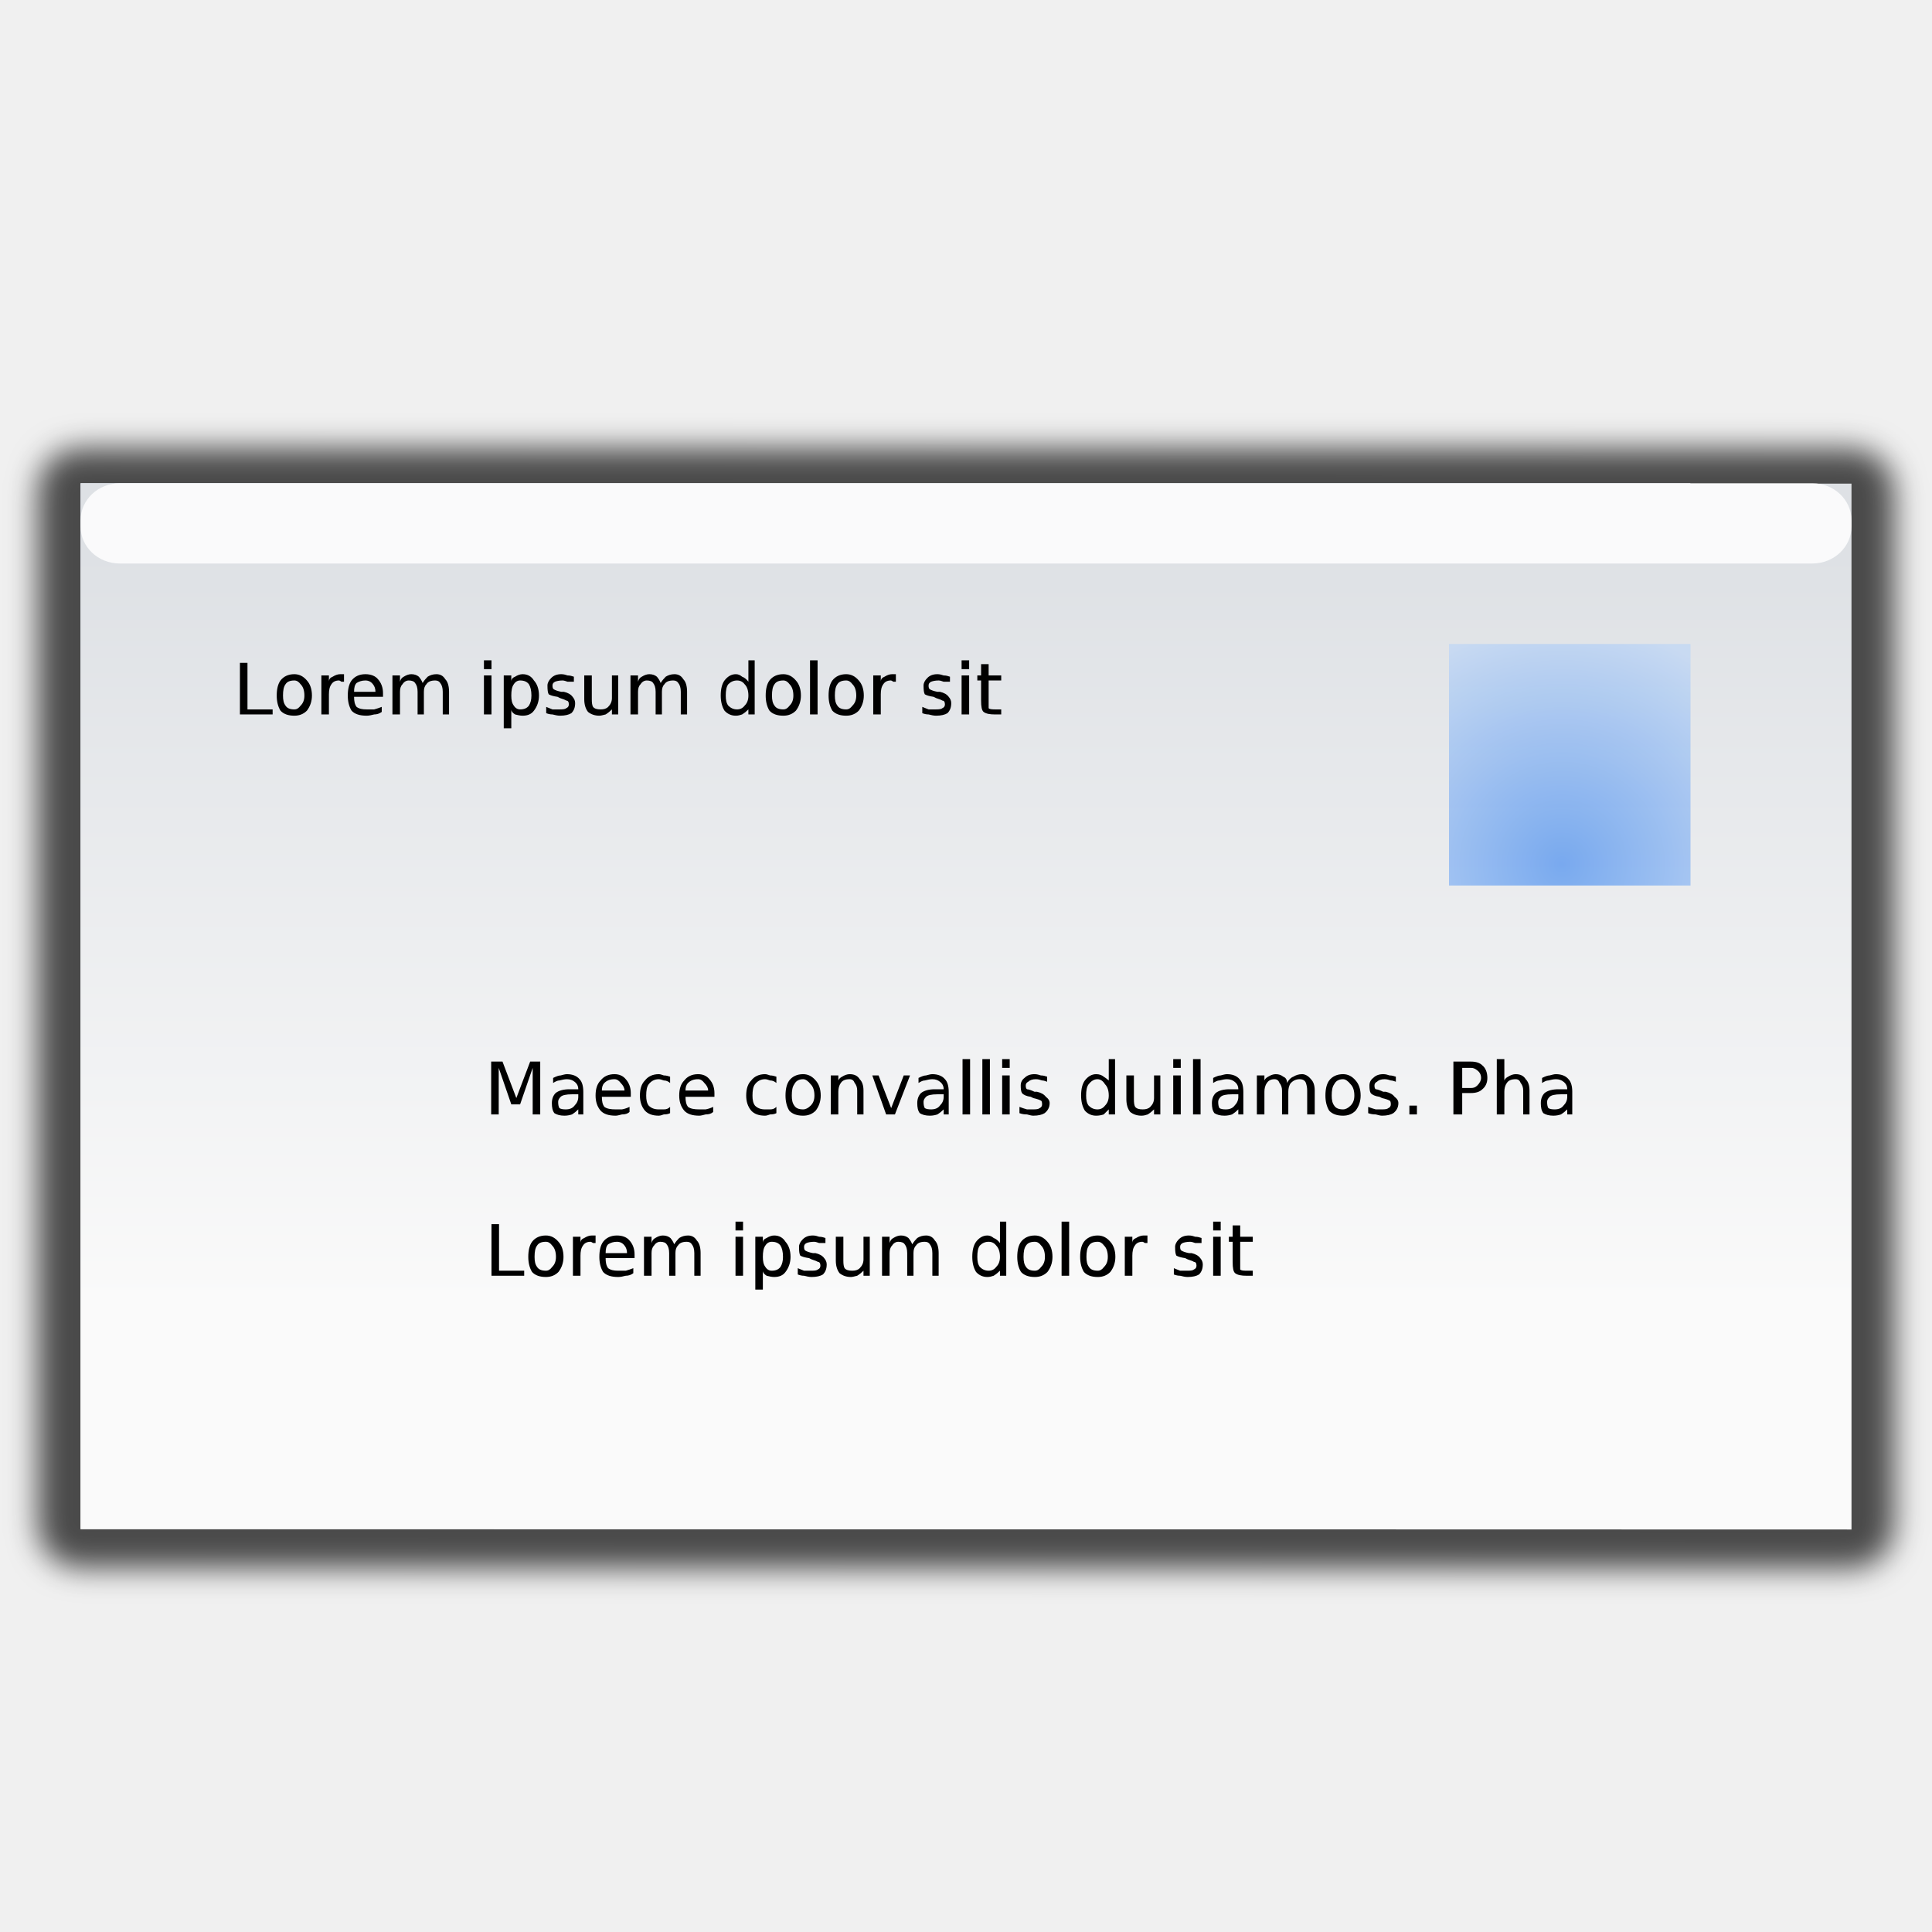
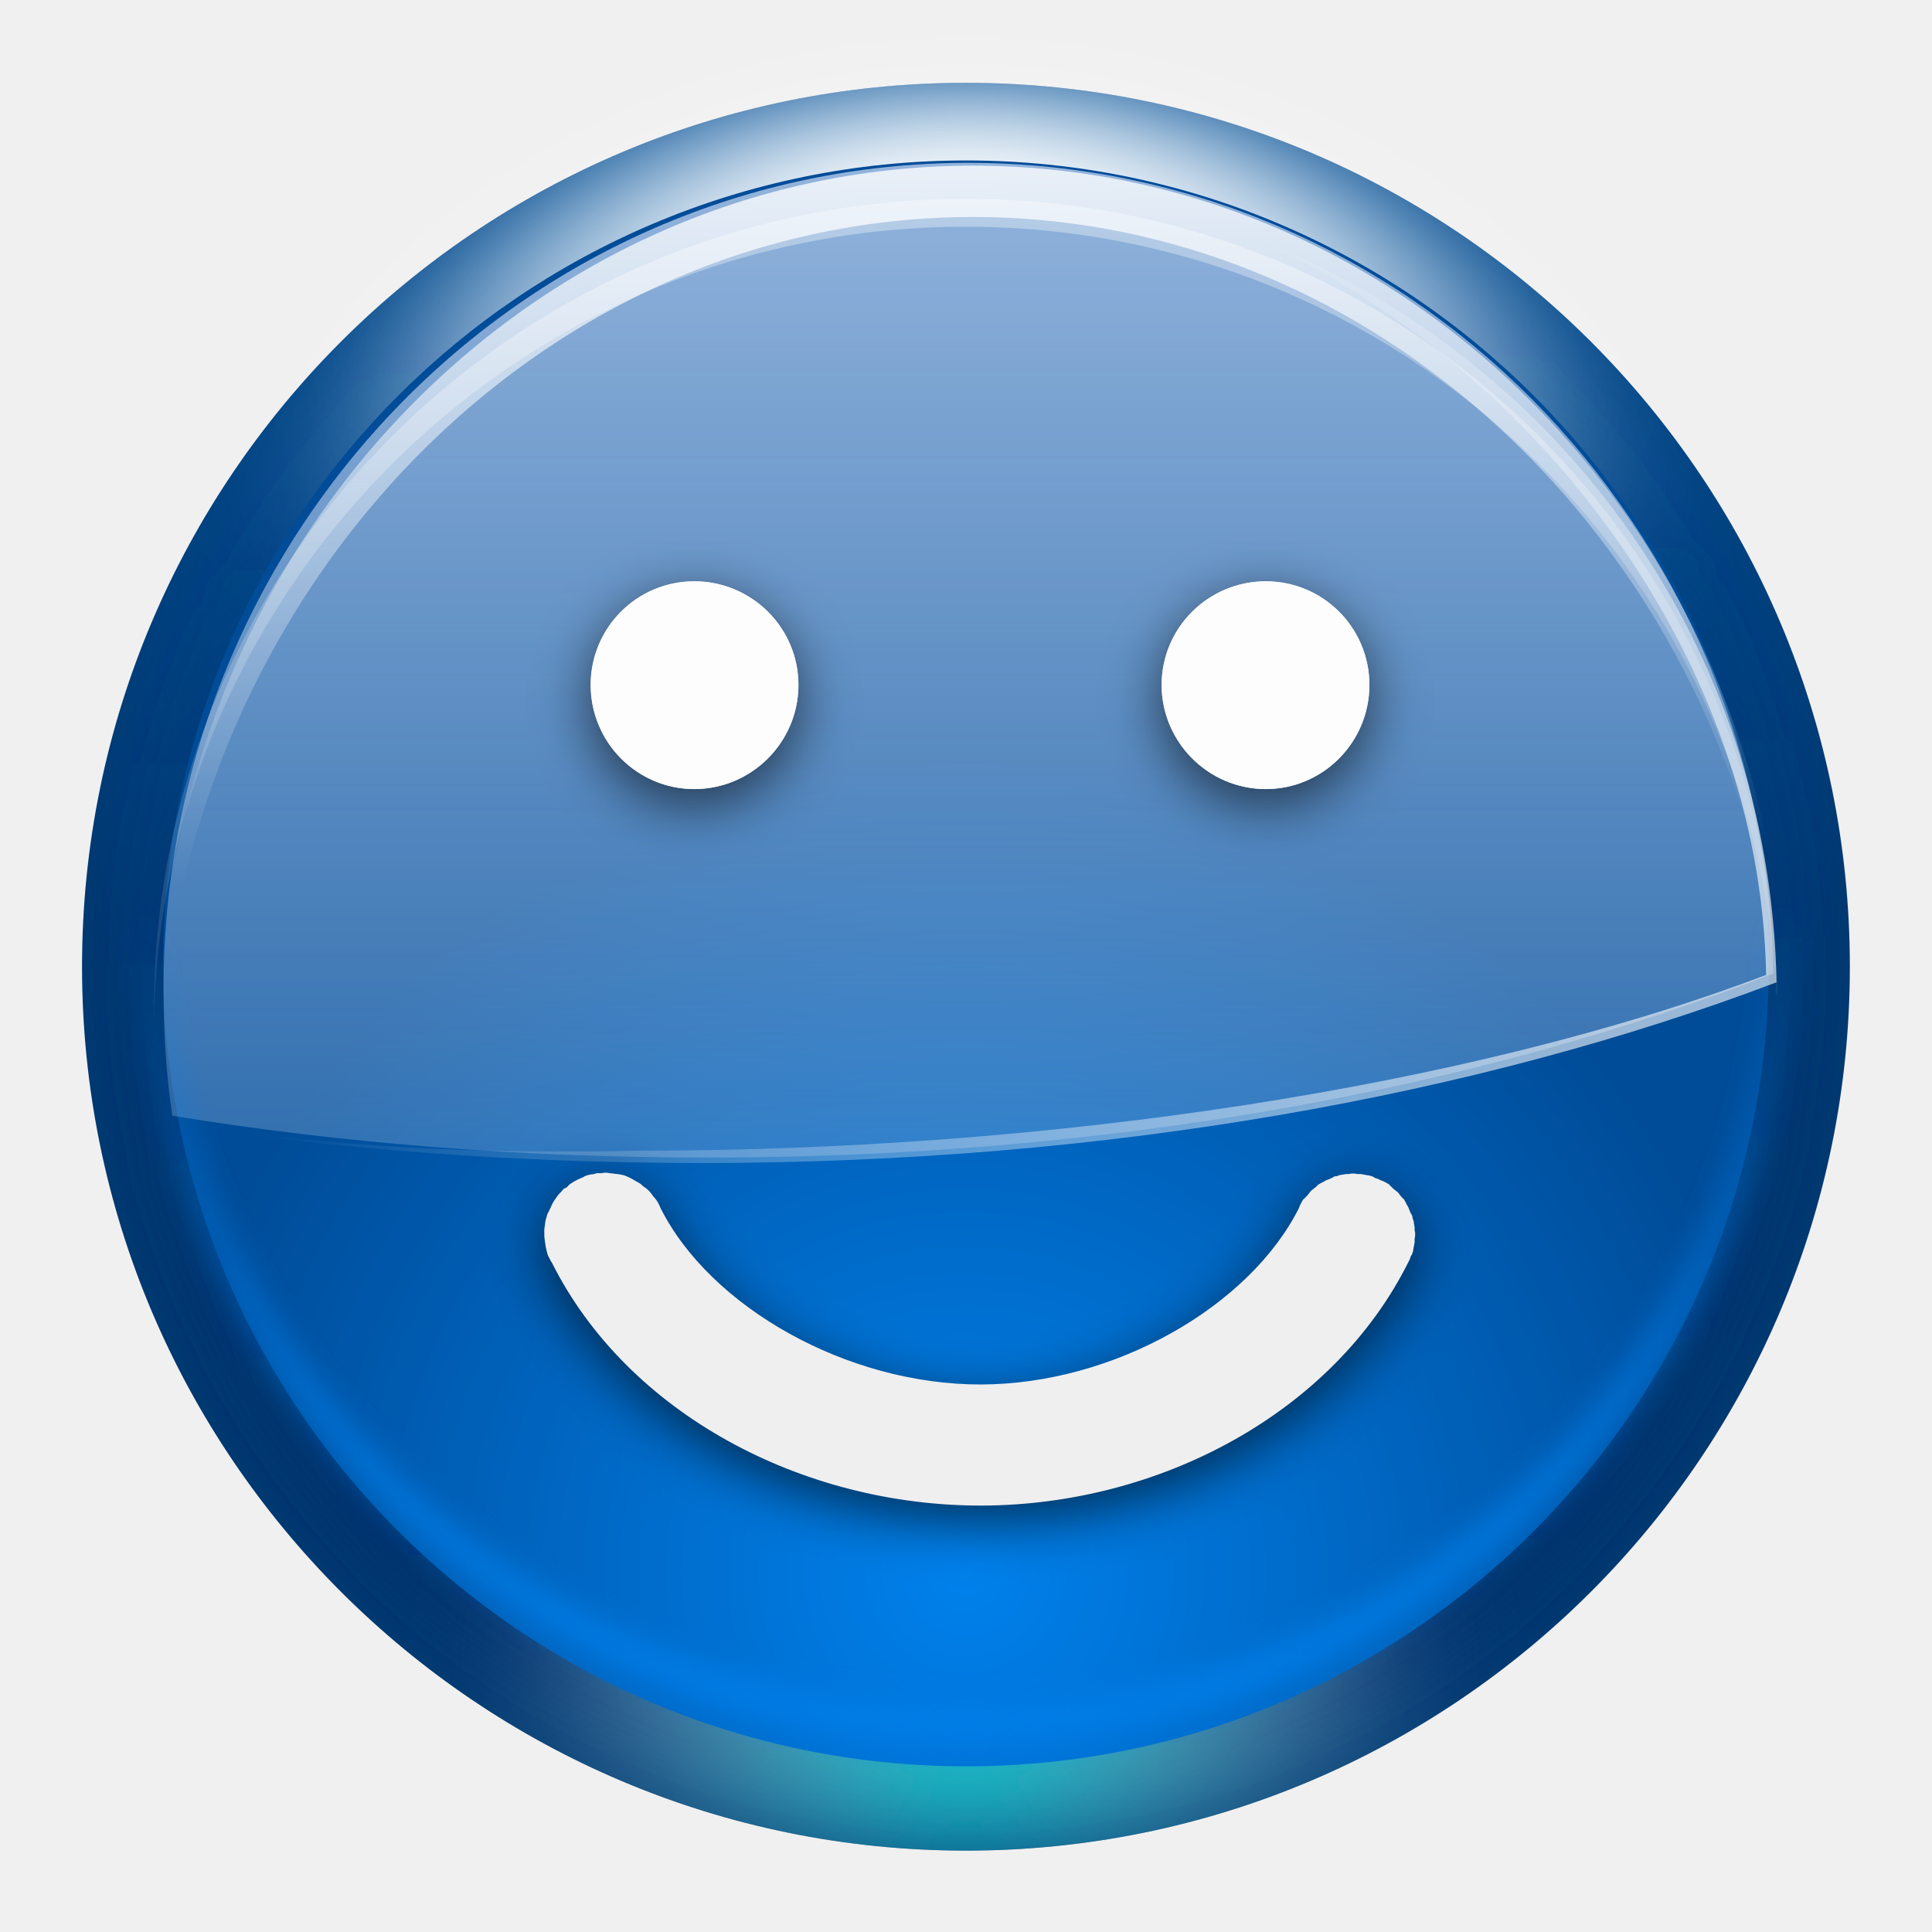
- <svg xmlns="http://www.w3.org/2000/svg" height="24" width="24">
-   <filter id="a">
-     <feGaussianBlur stdDeviation="1.025" />
+ <svg xmlns="http://www.w3.org/2000/svg" xmlns:xlink="http://www.w3.org/1999/xlink" enable-background="new 0 0 121 120" height="24" viewBox="0 0 22.688 22.5" width="24">
+   <linearGradient id="a">
+     <stop offset="0" stop-color="#fff" />
+     <stop offset="1" stop-color="#fff" stop-opacity="0" />
+   </linearGradient>
+   <filter id="b">
+     <feGaussianBlur stdDeviation=".554" />
  </filter>
-   <linearGradient id="b" gradientTransform="matrix(.1785475 0 0 .1804418 -.427043 106.9505)" gradientUnits="userSpaceOnUse" x1="101.099" x2="101.099" y1="32.767" y2="84.341">
-     <stop offset="0" stop-color="#dee1e5" />
-     <stop offset="1" stop-color="#fafafa" />
+   <filter id="c">
+     <feGaussianBlur stdDeviation="1.914" />
+   </filter>
+   <clipPath id="d">
+     <circle cx="-166.532" cy="93.332" filter="url(#c)" r="30.69" />
+   </clipPath>
+   <radialGradient id="e" cx="-166.532" cy="65.938" gradientTransform="matrix(1 0 0 .6578174 0 22.56291)" gradientUnits="userSpaceOnUse" r="31.19" xlink:href="#a" />
+   <radialGradient id="f" cx="-166.532" cy="65.938" gradientTransform="matrix(.5375647 0 0 .6578174 -77.01038 22.56291)" gradientUnits="userSpaceOnUse" r="31.19">
+     <stop offset="0" stop-color="#00c4cc" />
+     <stop offset="1" stop-color="#fff" stop-opacity="0" />
+   </radialGradient>
+   <radialGradient id="g" cx="-10.398" cy="7.25" gradientUnits="userSpaceOnUse" r="10.549">
+     <stop offset="0" stop-color="#0081ec" />
+     <stop offset="1" stop-color="#003871" />
+   </radialGradient>
+   <radialGradient id="h" cx="-166.532" cy="71.607" gradientTransform="matrix(.7152625 0 0 .5080725 -47.41797 33.28563)" gradientUnits="userSpaceOnUse" r="31.19" xlink:href="#a" />
+   <radialGradient id="i" cx="-10.398" cy="17.43" gradientUnits="userSpaceOnUse" r="9.583">
+     <stop offset="0" stop-color="#0081ec" />
+     <stop offset="1" stop-color="#004c98" />
+   </radialGradient>
+   <linearGradient id="j" gradientTransform="matrix(.328861 0 0 .350103 67.73295 -24.44079)" gradientUnits="userSpaceOnUse" x1="-176.822" x2="-176.144" xlink:href="#a" y1="72.392" y2="95.831" />
+   <linearGradient id="k" gradientUnits="userSpaceOnUse" x1="15.289" x2="7.779" xlink:href="#a" y1="13.766" y2="6.404" />
+   <linearGradient id="l" gradientUnits="userSpaceOnUse" x1="9.497" x2="9.497" xlink:href="#a" y1="-20.494" y2="13.332" />
+   <linearGradient id="m" gradientTransform="matrix(.3440603 0 0 .3533456 68.82322 -23.17845)" gradientUnits="userSpaceOnUse" x1="-150.484" x2="-150.484" y1="68.066" y2="117.805">
+     <stop offset="0" stop-color="#a4c0e4" />
+     <stop offset="1" stop-color="#a4c0e4" stop-opacity="0" />
  </linearGradient>
-   <linearGradient id="c" gradientTransform="matrix(.1785475 0 0 .1804418 -.427043 106.9505)" gradientUnits="userSpaceOnUse" x1="101.099" x2="101.099" y1="31.74" y2="95.846">
-     <stop offset="0" stop-color="#e5edf8" />
-     <stop offset="1" stop-color="#fafafa" />
+   <filter id="n">
+     <feGaussianBlur stdDeviation=".614" />
+   </filter>
+   <linearGradient id="o" gradientUnits="userSpaceOnUse" x1="-175.86" x2="-174.981" y1="125.056" y2="67.386">
+     <stop offset="0" stop-color="#00316e" />
+     <stop offset="1" stop-color="#00316e" stop-opacity="0" />
  </linearGradient>
-   <radialGradient id="d" cx="19.405" cy="116.738" gradientUnits="userSpaceOnUse" r="3.024">
-     <stop offset="0" stop-color="#0968ef" />
-     <stop offset="1" stop-color="#aecffc" />
-   </radialGradient>
-   <g transform="translate(0 -106)">
-     <path d="m8 24.575v1.625.5 1.525 66.185 1.29h1.038.42.022l121.729.03v-67.475-1.525-.5-1.625z" style="opacity:.688;stroke:#000;stroke-width:5.968;stroke-linecap:round;stroke-linejoin:round;filter:url(#a)" transform="matrix(.1785475 0 0 .1804418 -.427043 107.6723)" />
-     <path d="m1.001 112.003h19.997v12.992h-19.997z" fill="url(#c)" />
-     <path d="m1.001 112.003 21.999.005v12.992l-21.999-.005z" fill="url(#b)" />
-     <rect fill="#fff" height=".997" opacity=".833" rx=".486" ry=".46" width="21.999" x="1.001" y="112.003" />
-     <path d="m18 114h3v3h-3z" fill="url(#d)" opacity=".507" />
-     <g font-family="Bitstream Vera Sans" font-size="2.062" stroke-width=".172">
-       <text x="2.904" y="114.875">
-         <tspan font-size=".88" stroke-width=".172" x="2.904" y="114.875">Lorem ipsum dolor sit</tspan>
-       </text>
-       <text x="6.025" xml:space="preserve" y="119.842">
-         <tspan font-size=".891" stroke-width=".172" x="6.025" y="119.842">Maece convallis duilamos. Pha </tspan>
-       </text>
-       <text x="6.026" y="121.848">
-         <tspan font-size=".88" stroke-width=".172" x="6.026" y="121.848">Lorem ipsum dolor sit</tspan>
-       </text>
-     </g>
+   <filter id="p" color-interpolation-filters="sRGB">
+     <feGaussianBlur stdDeviation="1.81" />
+   </filter>
+   <g transform="translate(.945313 .945313)">
+     <circle cx="-10.398" cy="10.313" fill="url(#g)" r="10.38" transform="scale(-1 1)" />
+     <circle clip-path="url(#d)" cx="-166.532" cy="93.332" fill="url(#h)" filter="url(#c)" r="30.69" transform="matrix(-.3382185 0 0 .3382185 -45.92585 -21.25398)" />
+     <circle cx="-166.532" cy="93.332" fill="url(#o)" filter="url(#n)" r="30.69" transform="matrix(-.3224685 0 0 .3224685 -43.30297 -19.78401)" />
+     <circle cx="-166.532" cy="93.332" fill="url(#e)" filter="url(#c)" r="30.69" transform="matrix(-.3224685 0 0 .3224685 -43.30297 -19.78401)" />
+     <circle clip-path="url(#d)" cx="-166.532" cy="93.332" fill="url(#f)" filter="url(#c)" r="30.69" transform="matrix(-.3382185 0 0 -.3382185 -45.92585 41.87897)" />
+     <circle cx="-10.398" cy="10.274" fill="url(#i)" r="9.429" transform="scale(-1 1)" />
+     <path d="m10.427.873c-5.22 0-9.452 4.347-9.452 9.708 0 .499.031.993.102 1.472.001.003-.001.007 0 .01 1.987.326 4.104.491 6.302.491 4.695 0 9.029-.806 12.502-2.161-.098-5.274-4.294-9.52-9.452-9.52z" fill="url(#m)" opacity=".892" />
+     <path d="m-134.094 98.625c-.003.167-.031.333-.031.5 0 16.049 13.044 29.062 29.094 29.062 16.049 0 29.063-13.013 29.062-29.062 0-.167.003-.334 0-.5-.267 15.819-13.18 28.562-29.062 28.562-15.882 0-28.795-12.744-29.062-28.562z" fill="#007fea" filter="url(#b)" transform="matrix(-.3303156 0 0 .3303156 -24.30103 -22.9611)" />
+     <path d="m10.393 1.296c-5.264 0-9.532 4.268-9.532 9.532 0 .048-.001.095 0 .143.098-5.179 4.33-9.348 9.532-9.348 5.092 0 9.255 3.994 9.522 9.02.003-.001.007.001.01 0-.098-5.179-4.33-9.348-9.532-9.348z" fill="url(#l)" />
+     <path d="m10.481.906c-5.278 0-9.558 4.556-9.558 10.175 0 .052-.001.495 0 .546.099-5.528 4.341-10.118 9.558-10.118 5.105 0 9.28 4.404 9.547 9.768.003-.001.008-.392.01-.393-.099-5.528-4.341-9.978-9.558-9.978z" fill="url(#j)" opacity=".8" />
+     <path d="m13.96 1.833c3.163 1.508 5.764 4.856 5.835 8.576-3.503 1.331-8.458 2.064-13.194 2.064-1.844.039-3.63-.025-5.652-.347 0.0.003-.001.007 0 .01 2.005.321 4.14.482 6.357.482 4.736 0 9.107-.791 12.611-2.122-.075-3.921-2.516-7.27-5.957-8.663z" fill="url(#k)" opacity=".6" />
+     <path d="m13.973 4.345c-3.682 0-6.656 2.974-6.656 6.656 0 3.682 2.974 6.688 6.656 6.688s6.688-3.006 6.688-6.688c0-3.682-3.006-6.656-6.688-6.656zm36.688 0c-3.682 0-6.688 2.974-6.688 6.656 0 3.682 3.006 6.688 6.688 6.688s6.656-3.006 6.656-6.688c0-3.682-2.974-6.656-6.656-6.656zm-42.375 37.969c-.133.001-.18.02-.312.031-.108.008-.142-.015-.25 0s-.112.041-.219.062-.145.003-.25.031c-.105.028-.116.028-.219.062s-.149.084-.25.125-.121.047-.219.094c-.098.047-.092.041-.188.094s-.127.066-.219.125c-.092.059-.1.061-.188.125s-.104.118-.188.188c-.084.069-.139.051-.219.125-.079.074-.082.108-.156.188-.075.079-.087.073-.156.156s-.092.131-.156.219c-.064.088-.066.096-.125.188s-.072.124-.125.219c-.053.095-.047.121-.094.219-.047.098-.053.087-.094.188-.041.101-.09.147-.125.25s-.034.114-.062.219-.041.112-.062.219-.016.173-.031.281-.023.11-.031.219c-.008.108.002.141 0 .25s-.005.11 0 .219.019.173.031.281.013.112.031.219.006.113.031.219c.025.106.031.146.062.25s.025.117.062.219.081.151.125.25c.044.099.044.091.094.188a.687.687 0 0 1 .031.031c4.873 9.745 16.139 15.656 27.625 15.625 11.414-.031 22.535-5.946 27.375-15.625.039-.078.059-.108.094-.188.035-.079.032-.106.062-.188.031-.081.067-.074.094-.156s.04-.104.062-.188c.023-.084.013-.134.031-.219s.017-.071.031-.156.021-.101.031-.188c.01-.086-.006-.132 0-.219.006-.087.03-.101.031-.188.002-.087.003-.101 0-.188-.003-.087-.024-.101-.031-.188-.007-.086.011-.102 0-.188s-.016-.102-.031-.188c-.015-.085-.012-.134-.031-.219-.019-.084-.039-.073-.062-.156s-.004-.105-.031-.188c-.028-.082-.062-.076-.094-.156s-.058-.14-.094-.219-.023-.079-.062-.156-.051-.081-.094-.156-.047-.115-.094-.188c-.047-.073-.043-.086-.094-.156s-.103-.088-.156-.156c-.054-.068-.068-.091-.125-.156s-.034-.063-.094-.125-.093-.066-.156-.125-.09-.069-.156-.125-.056-.072-.125-.125-.085-.107-.156-.156c-.071-.05-.083-.048-.156-.094s-.112-.051-.188-.094c-.076-.042-.079-.024-.156-.062s-.108-.059-.188-.094c-.079-.035-.106-.032-.188-.062-.081-.031-.074-.067-.156-.094s-.104-.04-.188-.062c-.084-.023-.134-.013-.219-.031s-.071-.017-.156-.031-.101-.021-.188-.031c-.086-.01-.132.006-.219 0-.087-.006-.101-.03-.188-.031-.087-.002-.101-.003-.188 0-.087.003-.101.024-.188.031-.086.007-.102-.011-.188 0s-.102.016-.188.031c-.085.015-.134.012-.219.031-.084.019-.073.039-.156.062s-.105.004-.188.031c-.082.028-.076.062-.156.094s-.14.058-.219.094-.079.023-.156.062-.081.051-.156.094-.115.047-.188.094c-.073.047-.086.043-.156.094s-.088.103-.156.156c-.068.054-.091.068-.156.125s-.063.034-.125.094-.066.093-.125.156-.069.09-.125.156-.072.056-.125.125-.107.085-.156.156c-.05.071-.048.083-.094.156s-.051.112-.094.188c-.042.076-.024.079-.062.156-3.161 6.322-11.853 11.321-20.406 11.344-8.616.023-17.412-4.98-20.594-11.344-.057-.12-.059-.166-.125-.281s-.082-.14-.156-.25-.105-.114-.188-.219c-.083-.104-.097-.152-.188-.25-.09-.098-.09-.097-.188-.188s-.146-.104-.25-.188-.109-.112-.219-.188c-.11-.075-.166-.09-.281-.156s-.099-.067-.219-.125c-.12-.058-.188-.108-.312-.156-.124-.048-.123-.055-.25-.094s-.183-.033-.312-.062-.15-.012-.281-.031c-.132-.019-.148-.022-.281-.031-.133-.009-.148-.032-.281-.031z" fill-opacity=".608" filter="url(#p)" transform="matrix(.1829104 0 0 .1829104 4.652175 5.175029)" />
+     <path d="m7.208 5.787c-.673 0-1.217.544-1.217 1.217 0 .673.544 1.223 1.217 1.223.673 0 1.223-.55 1.223-1.223 0-.673-.55-1.217-1.223-1.217zm6.711 0c-.673 0-1.223.544-1.223 1.217 0 .673.55 1.223 1.223 1.223s1.217-.55 1.217-1.223c0-.673-.544-1.217-1.217-1.217zm-7.751 6.945c-.024 0-.033.004-.057.006-.02.002-.026-.003-.046 0s-.021.007-.04.011c-.02.004-.026.001-.046.006-.019.005-.021.005-.04.011-.019.006-.027.015-.046.023-.018.007-.022.009-.04.017-.018.009-.017.007-.034.017-.017.01-.023.012-.04.023-.017.011-.018.011-.034.023-.016.012-.019.022-.034.034s-.026.009-.04.023c-.015.014-.015.02-.029.034-.014.014-.016.013-.029.029-.013.015-.017.024-.029.04-.012.016-.012.018-.023.034-.011.017-.013.023-.023.04-.01.017-.009.022-.017.04-.009.018-.01.016-.017.034-.007.018-.017.027-.023.046-.006.019-.006.021-.011.04-.005.019-.007.021-.011.04-.004.019-.003.032-.006.051-.003.02-.004.02-.006.04-.002.02 0.0.026 0 .046-0.0.02-.001.02 0 .04.001.02.004.032.006.051.002.02.002.02.006.04.003.02.001.021.006.04s.006.027.011.046c.006.019.004.021.011.04.007.019.015.028.023.046.008.018.008.017.017.034a.126.126 0 0 1 .006.006c.891 1.783 2.952 2.864 5.053 2.858 2.088-.006 4.122-1.088 5.007-2.858.007-.014.011-.02.017-.034.006-.015.006-.019.011-.034.006-.015.012-.013.017-.029.005-.015.007-.019.011-.034.004-.015.002-.025.006-.04.003-.015.003-.013.006-.029.003-.016.004-.019.006-.034.002-.016-.001-.024 0-.04.001-.016.005-.018.006-.034 0-.016 0-.018 0-.034-0-.016-.004-.018-.006-.034-.001-.016.002-.019 0-.034s-.003-.019-.006-.034-.002-.025-.006-.04c-.004-.015-.007-.013-.011-.029-.004-.015-.001-.019-.006-.034-.005-.015-.011-.014-.017-.029s-.011-.026-.017-.04c-.006-.014-.004-.014-.011-.029-.007-.014-.009-.015-.017-.029-.008-.014-.009-.021-.017-.034-.009-.013-.008-.016-.017-.029-.009-.013-.019-.016-.029-.029-.01-.012-.012-.017-.023-.029-.01-.012-.006-.011-.017-.023-.011-.011-.017-.012-.029-.023-.012-.011-.017-.013-.029-.023-.012-.01-.01-.013-.023-.023-.013-.01-.016-.02-.029-.029-.013-.009-.015-.009-.029-.017-.013-.008-.02-.009-.034-.017-.014-.008-.014-.004-.029-.011-.014-.007-.02-.011-.034-.017-.015-.006-.019-.006-.034-.011-.015-.006-.013-.012-.029-.017-.015-.005-.019-.007-.034-.011-.015-.004-.025-.002-.04-.006-.015-.003-.013-.003-.029-.006s-.019-.004-.034-.006c-.016-.002-.024.001-.04 0s-.018-.005-.034-.006c-.016-0-.018-0-.034 0-.016 0-.018.004-.034.006-.016.001-.019-.002-.034 0s-.019.003-.034.006-.025.002-.04.006-.013.007-.029.011c-.015.004-.019.001-.034.006-.015.005-.014.011-.029.017-.015.006-.026.011-.04.017s-.014.004-.029.011c-.014.007-.015.009-.029.017-.014.008-.021.009-.034.017-.013.009-.016.008-.029.017-.013.009-.016.019-.029.029-.012.01-.017.012-.029.023-.012.01-.011.006-.023.017-.011.011-.012.017-.023.029-.011.012-.013.017-.023.029-.01.012-.013.01-.023.023-.01.013-.02.016-.029.029-.009.013-.009.015-.017.029-.008.013-.009.02-.017.034-.008.014-.004.014-.011.029-.578 1.156-2.168 2.071-3.733 2.075-1.576.004-3.185-.911-3.767-2.075-.01-.022-.011-.03-.023-.051-.012-.021-.015-.026-.029-.046-.014-.02-.019-.021-.034-.04-.015-.019-.018-.028-.034-.046-.017-.018-.016-.018-.034-.034-.018-.017-.027-.019-.046-.034-.019-.015-.02-.021-.04-.034-.02-.014-.03-.016-.051-.029s-.018-.012-.04-.023c-.022-.011-.034-.02-.057-.029-.023-.009-.022-.01-.046-.017-.023-.007-.033-.006-.057-.011-.024-.005-.027-.002-.051-.006-.024-.004-.027-.004-.051-.006-.024-.002-.027-.006-.051-.006z" fill="#efefef" />
+     <path d="m7.208 5.787c-.673 0-1.217.544-1.217 1.217 0 .673.544 1.223 1.217 1.223.673 0 1.223-.55 1.223-1.223 0-.673-.55-1.217-1.223-1.217zm6.711 0c-.673 0-1.223.544-1.223 1.217 0 .673.55 1.223 1.223 1.223s1.217-.55 1.217-1.223c0-.673-.544-1.217-1.217-1.217z" fill="#fff" opacity=".892" />
  </g>
</svg>
